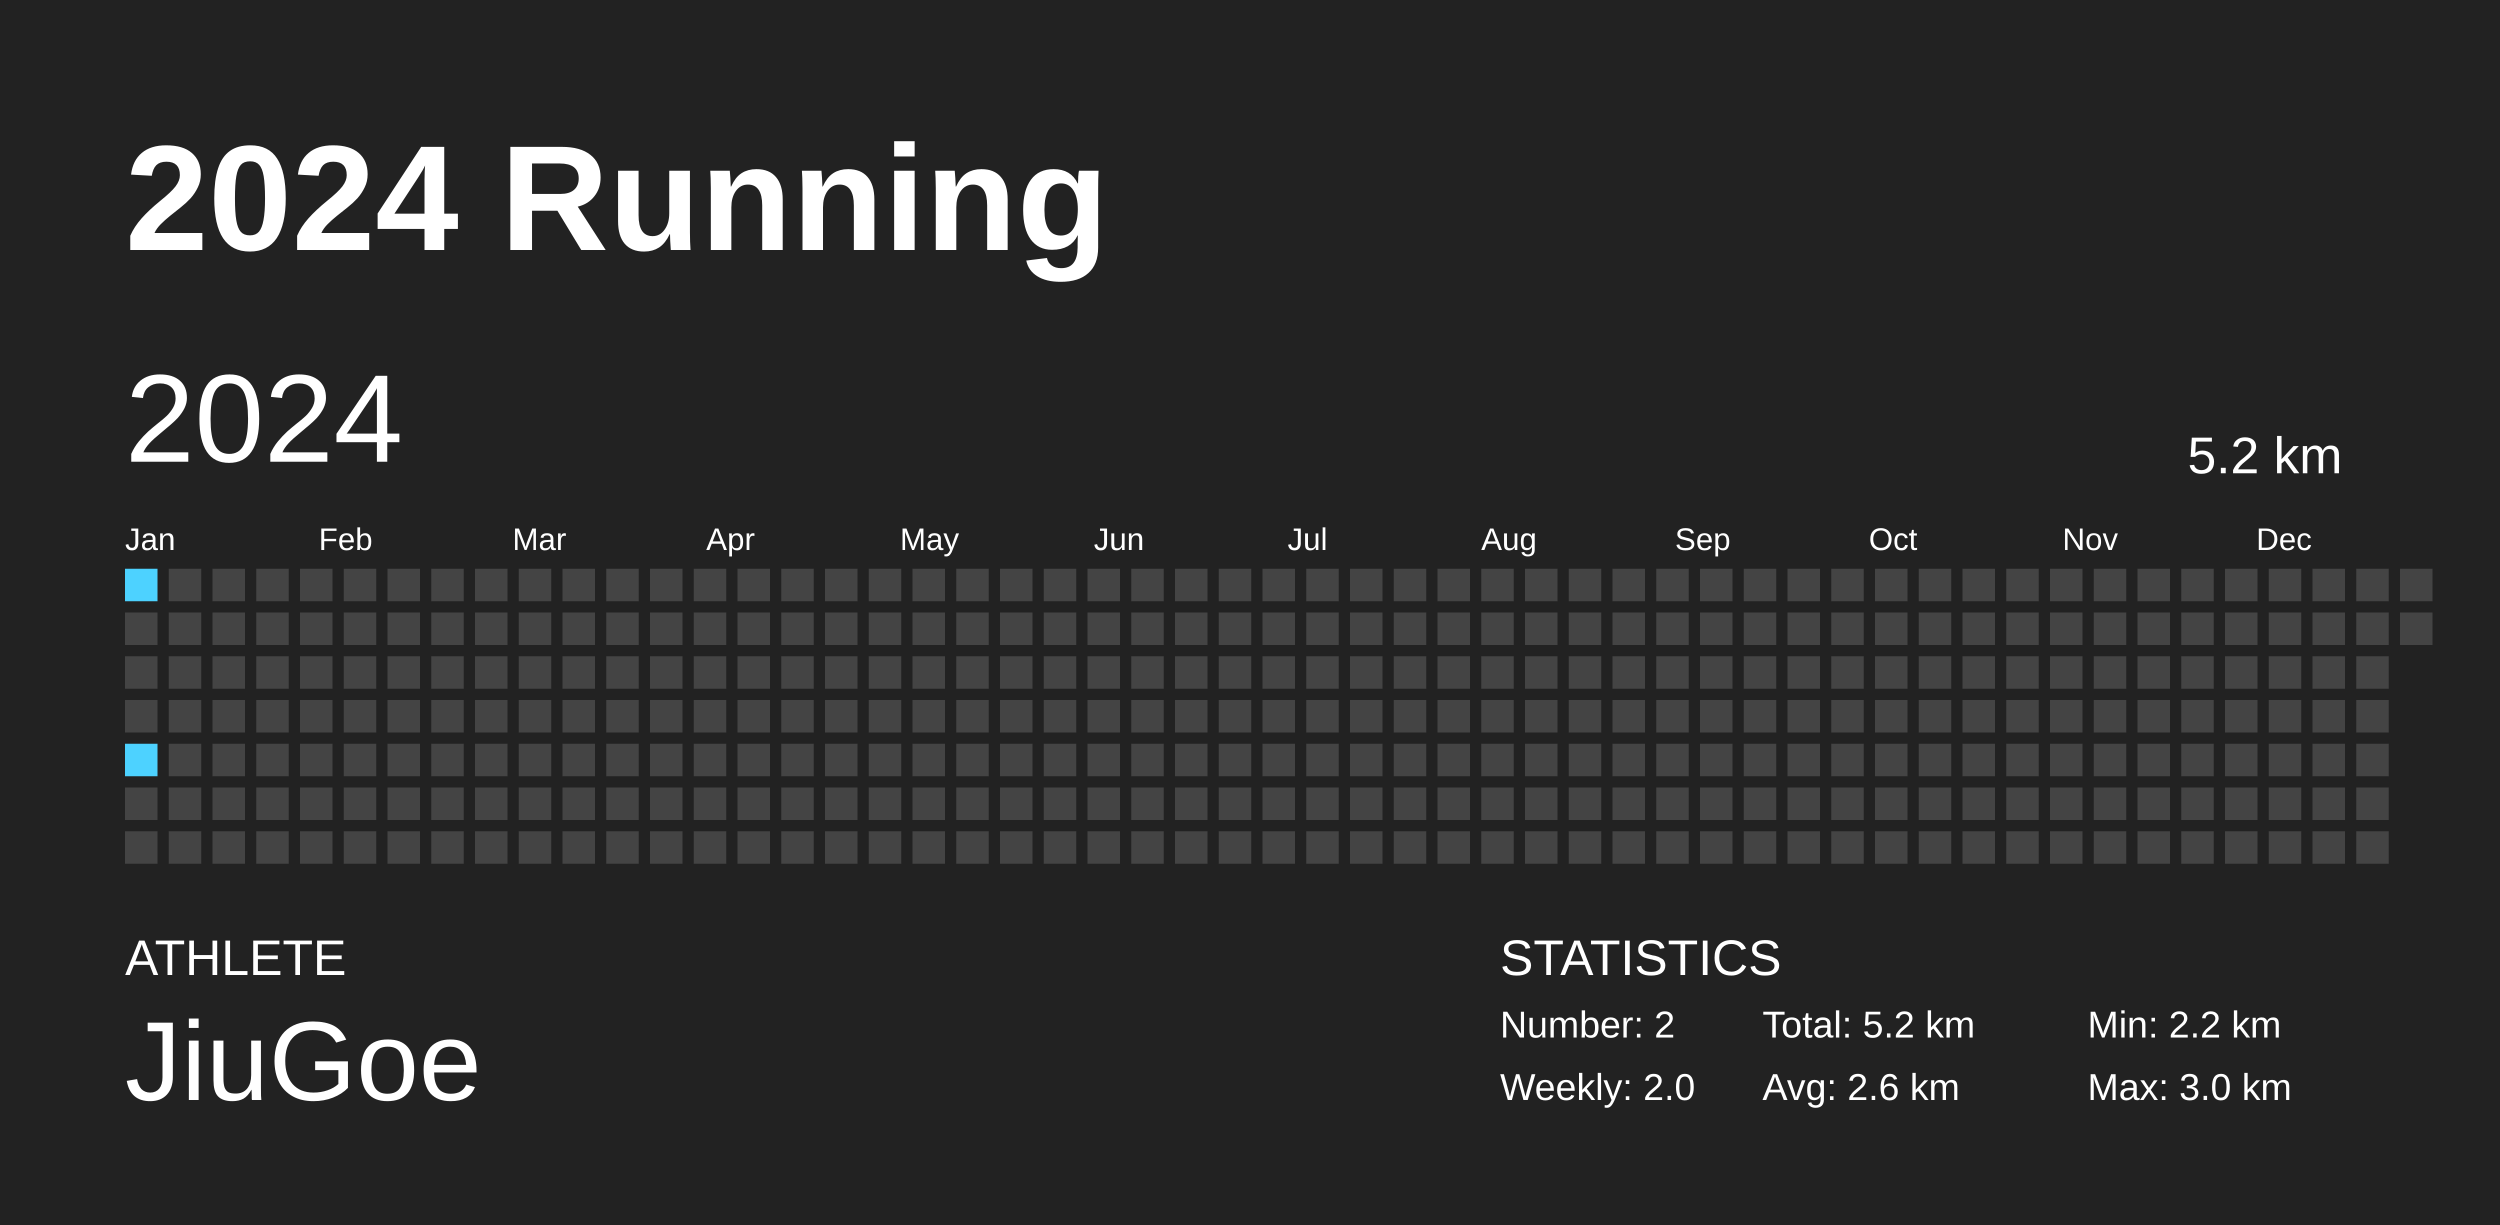
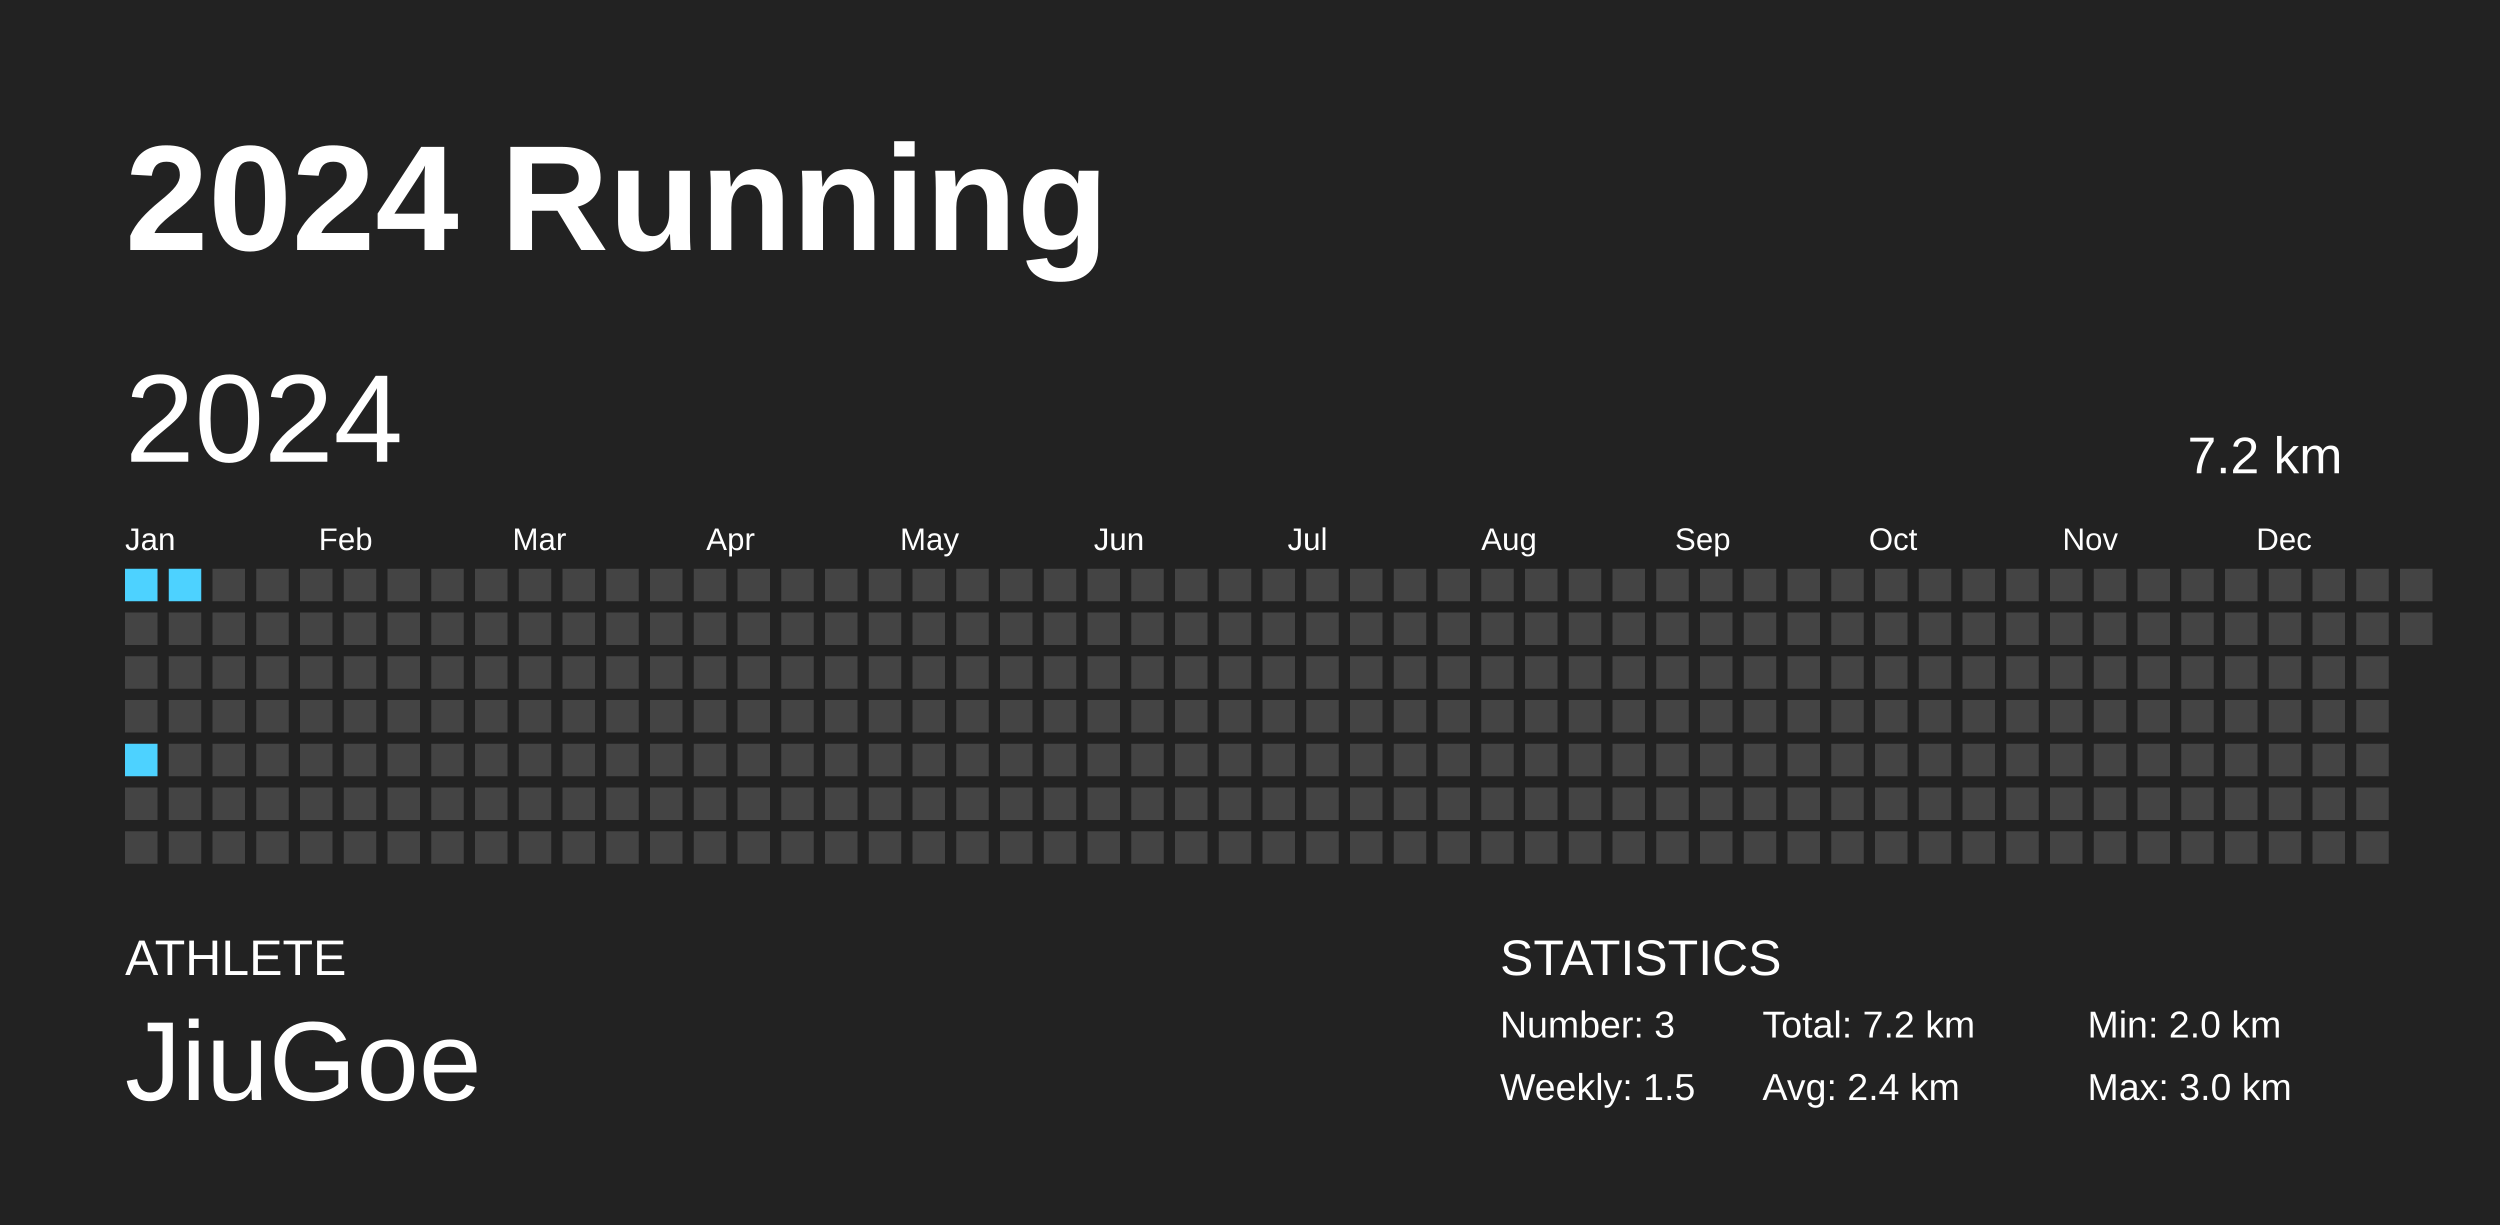
<svg xmlns="http://www.w3.org/2000/svg" baseProfile="full" height="98mm" version="1.1" viewBox="0,0,200,98" width="200mm">
  <defs />
  <rect fill="#222222" height="98" width="200" x="0" y="0" />
  <text fill="#FFFFFF" style="font-size:12px; font-family:Arial; font-weight:bold;" x="10" y="20">2024 Running</text>
  <text fill="#FFFFFF" style="font-size:4px; font-family:Arial" x="10" y="78">ATHLETE</text>
  <text fill="#FFFFFF" style="font-size:9px; font-family:Arial" x="10" y="88">JiuGoe</text>
  <text fill="#FFFFFF" style="font-size:4px; font-family:Arial" x="120" y="78">STATISTICS</text>
-   <text fill="#FFFFFF" style="font-size:3px; font-family:Arial" x="120" y="83">Number: 2</text>
-   <text fill="#FFFFFF" style="font-size:3px; font-family:Arial" x="120" y="88">Weekly: 2.0</text>
-   <text fill="#FFFFFF" style="font-size:3px; font-family:Arial" x="141" y="83">Total: 5.2 km</text>
-   <text fill="#FFFFFF" style="font-size:3px; font-family:Arial" x="141" y="88">Avg: 2.6 km</text>
-   <text fill="#FFFFFF" style="font-size:3px; font-family:Arial" x="167" y="83">Min: 2.2 km</text>
+   <text fill="#FFFFFF" style="font-size:3px; font-family:Arial" x="120" y="83">Number: 3</text>
+   <text fill="#FFFFFF" style="font-size:3px; font-family:Arial" x="120" y="88">Weekly: 1.5</text>
+   <text fill="#FFFFFF" style="font-size:3px; font-family:Arial" x="141" y="83">Total: 7.2 km</text>
+   <text fill="#FFFFFF" style="font-size:3px; font-family:Arial" x="141" y="88">Avg: 2.4 km</text>
+   <text fill="#FFFFFF" style="font-size:3px; font-family:Arial" x="167" y="83">Min: 2.0 km</text>
  <text fill="#FFFFFF" style="font-size:3px; font-family:Arial" x="167" y="88">Max: 3.0 km</text>
  <text dominant-baseline="hanging" fill="#FFFFFF" style="font-size:10.0px; font-family:Arial;" x="10" y="30">2024</text>
-   <text dominant-baseline="hanging" fill="#FFFFFF" style="font-size:4.125px; font-family:Arial;" x="175" y="35">5.2 km</text>
+   <text dominant-baseline="hanging" fill="#FFFFFF" style="font-size:4.125px; font-family:Arial;" x="175" y="35">7.2 km</text>
  <text fill="#FFFFFF" style="font-size:2.5px; font-family:Arial" x="10.0" y="44">Jan</text>
  <text fill="#FFFFFF" style="font-size:2.5px; font-family:Arial" x="25.5" y="44">Feb</text>
  <text fill="#FFFFFF" style="font-size:2.5px; font-family:Arial" x="41.0" y="44">Mar</text>
  <text fill="#FFFFFF" style="font-size:2.5px; font-family:Arial" x="56.5" y="44">Apr</text>
  <text fill="#FFFFFF" style="font-size:2.5px; font-family:Arial" x="72.0" y="44">May</text>
  <text fill="#FFFFFF" style="font-size:2.5px; font-family:Arial" x="87.5" y="44">Jun</text>
  <text fill="#FFFFFF" style="font-size:2.5px; font-family:Arial" x="103.0" y="44">Jul</text>
  <text fill="#FFFFFF" style="font-size:2.5px; font-family:Arial" x="118.5" y="44">Aug</text>
  <text fill="#FFFFFF" style="font-size:2.5px; font-family:Arial" x="134.0" y="44">Sep</text>
  <text fill="#FFFFFF" style="font-size:2.5px; font-family:Arial" x="149.5" y="44">Oct</text>
  <text fill="#FFFFFF" style="font-size:2.5px; font-family:Arial" x="165.0" y="44">Nov</text>
  <text fill="#FFFFFF" style="font-size:2.5px; font-family:Arial" x="180.5" y="44">Dec</text>
  <rect fill="#4dd2ff" height="2.6" width="2.6" x="10.0" y="45.5" />
  <rect fill="#444444" height="2.6" width="2.6" x="10.0" y="49.0" />
  <rect fill="#444444" height="2.6" width="2.6" x="10.0" y="52.5" />
  <rect fill="#444444" height="2.6" width="2.6" x="10.0" y="56.0" />
  <rect fill="#4dd2ff" height="2.6" width="2.6" x="10.0" y="59.5" />
  <rect fill="#444444" height="2.6" width="2.6" x="10.0" y="63.0" />
  <rect fill="#444444" height="2.6" width="2.6" x="10.0" y="66.5" />
-   <rect fill="#444444" height="2.6" width="2.6" x="13.5" y="45.5" />
+   <rect fill="#4dd2ff" height="2.6" width="2.6" x="13.5" y="45.5" />
  <rect fill="#444444" height="2.6" width="2.6" x="13.5" y="49.0" />
  <rect fill="#444444" height="2.6" width="2.6" x="13.5" y="52.5" />
  <rect fill="#444444" height="2.6" width="2.6" x="13.5" y="56.0" />
  <rect fill="#444444" height="2.6" width="2.6" x="13.5" y="59.5" />
  <rect fill="#444444" height="2.6" width="2.6" x="13.5" y="63.0" />
  <rect fill="#444444" height="2.6" width="2.6" x="13.5" y="66.5" />
  <rect fill="#444444" height="2.6" width="2.6" x="17.0" y="45.5" />
  <rect fill="#444444" height="2.6" width="2.6" x="17.0" y="49.0" />
  <rect fill="#444444" height="2.6" width="2.6" x="17.0" y="52.5" />
  <rect fill="#444444" height="2.6" width="2.6" x="17.0" y="56.0" />
  <rect fill="#444444" height="2.6" width="2.6" x="17.0" y="59.5" />
  <rect fill="#444444" height="2.6" width="2.6" x="17.0" y="63.0" />
  <rect fill="#444444" height="2.6" width="2.6" x="17.0" y="66.5" />
  <rect fill="#444444" height="2.6" width="2.6" x="20.5" y="45.5" />
  <rect fill="#444444" height="2.6" width="2.6" x="20.5" y="49.0" />
  <rect fill="#444444" height="2.6" width="2.6" x="20.5" y="52.5" />
  <rect fill="#444444" height="2.6" width="2.6" x="20.5" y="56.0" />
  <rect fill="#444444" height="2.6" width="2.6" x="20.5" y="59.5" />
  <rect fill="#444444" height="2.6" width="2.6" x="20.5" y="63.0" />
  <rect fill="#444444" height="2.6" width="2.6" x="20.5" y="66.5" />
  <rect fill="#444444" height="2.6" width="2.6" x="24.0" y="45.5" />
  <rect fill="#444444" height="2.6" width="2.6" x="24.0" y="49.0" />
  <rect fill="#444444" height="2.6" width="2.6" x="24.0" y="52.5" />
  <rect fill="#444444" height="2.6" width="2.6" x="24.0" y="56.0" />
  <rect fill="#444444" height="2.6" width="2.6" x="24.0" y="59.5" />
  <rect fill="#444444" height="2.6" width="2.6" x="24.0" y="63.0" />
  <rect fill="#444444" height="2.6" width="2.6" x="24.0" y="66.5" />
  <rect fill="#444444" height="2.6" width="2.6" x="27.5" y="45.5" />
  <rect fill="#444444" height="2.6" width="2.6" x="27.5" y="49.0" />
  <rect fill="#444444" height="2.6" width="2.6" x="27.5" y="52.5" />
  <rect fill="#444444" height="2.6" width="2.6" x="27.5" y="56.0" />
  <rect fill="#444444" height="2.6" width="2.6" x="27.5" y="59.5" />
  <rect fill="#444444" height="2.6" width="2.6" x="27.5" y="63.0" />
  <rect fill="#444444" height="2.6" width="2.6" x="27.5" y="66.5" />
  <rect fill="#444444" height="2.6" width="2.6" x="31.0" y="45.5" />
  <rect fill="#444444" height="2.6" width="2.6" x="31.0" y="49.0" />
  <rect fill="#444444" height="2.6" width="2.6" x="31.0" y="52.5" />
  <rect fill="#444444" height="2.6" width="2.6" x="31.0" y="56.0" />
  <rect fill="#444444" height="2.6" width="2.6" x="31.0" y="59.5" />
  <rect fill="#444444" height="2.6" width="2.6" x="31.0" y="63.0" />
  <rect fill="#444444" height="2.6" width="2.6" x="31.0" y="66.5" />
  <rect fill="#444444" height="2.6" width="2.6" x="34.5" y="45.5" />
  <rect fill="#444444" height="2.6" width="2.6" x="34.5" y="49.0" />
  <rect fill="#444444" height="2.6" width="2.6" x="34.5" y="52.5" />
  <rect fill="#444444" height="2.6" width="2.6" x="34.5" y="56.0" />
  <rect fill="#444444" height="2.6" width="2.6" x="34.5" y="59.5" />
  <rect fill="#444444" height="2.6" width="2.6" x="34.5" y="63.0" />
  <rect fill="#444444" height="2.6" width="2.6" x="34.5" y="66.5" />
  <rect fill="#444444" height="2.6" width="2.6" x="38.0" y="45.5" />
  <rect fill="#444444" height="2.6" width="2.6" x="38.0" y="49.0" />
  <rect fill="#444444" height="2.6" width="2.6" x="38.0" y="52.5" />
  <rect fill="#444444" height="2.6" width="2.6" x="38.0" y="56.0" />
  <rect fill="#444444" height="2.6" width="2.6" x="38.0" y="59.5" />
  <rect fill="#444444" height="2.6" width="2.6" x="38.0" y="63.0" />
  <rect fill="#444444" height="2.6" width="2.6" x="38.0" y="66.5" />
  <rect fill="#444444" height="2.6" width="2.6" x="41.5" y="45.5" />
  <rect fill="#444444" height="2.6" width="2.6" x="41.5" y="49.0" />
  <rect fill="#444444" height="2.6" width="2.6" x="41.5" y="52.5" />
  <rect fill="#444444" height="2.6" width="2.6" x="41.5" y="56.0" />
  <rect fill="#444444" height="2.6" width="2.6" x="41.5" y="59.5" />
  <rect fill="#444444" height="2.6" width="2.6" x="41.5" y="63.0" />
  <rect fill="#444444" height="2.6" width="2.6" x="41.5" y="66.5" />
  <rect fill="#444444" height="2.6" width="2.6" x="45.0" y="45.5" />
  <rect fill="#444444" height="2.6" width="2.6" x="45.0" y="49.0" />
  <rect fill="#444444" height="2.6" width="2.6" x="45.0" y="52.5" />
  <rect fill="#444444" height="2.6" width="2.6" x="45.0" y="56.0" />
  <rect fill="#444444" height="2.6" width="2.6" x="45.0" y="59.5" />
  <rect fill="#444444" height="2.6" width="2.6" x="45.0" y="63.0" />
  <rect fill="#444444" height="2.6" width="2.6" x="45.0" y="66.5" />
  <rect fill="#444444" height="2.6" width="2.6" x="48.5" y="45.5" />
  <rect fill="#444444" height="2.6" width="2.6" x="48.5" y="49.0" />
  <rect fill="#444444" height="2.6" width="2.6" x="48.5" y="52.5" />
  <rect fill="#444444" height="2.6" width="2.6" x="48.5" y="56.0" />
  <rect fill="#444444" height="2.6" width="2.6" x="48.5" y="59.5" />
  <rect fill="#444444" height="2.6" width="2.6" x="48.5" y="63.0" />
  <rect fill="#444444" height="2.6" width="2.6" x="48.5" y="66.5" />
  <rect fill="#444444" height="2.6" width="2.6" x="52.0" y="45.5" />
  <rect fill="#444444" height="2.6" width="2.6" x="52.0" y="49.0" />
  <rect fill="#444444" height="2.6" width="2.6" x="52.0" y="52.5" />
  <rect fill="#444444" height="2.6" width="2.6" x="52.0" y="56.0" />
  <rect fill="#444444" height="2.6" width="2.6" x="52.0" y="59.5" />
  <rect fill="#444444" height="2.6" width="2.6" x="52.0" y="63.0" />
  <rect fill="#444444" height="2.6" width="2.6" x="52.0" y="66.5" />
  <rect fill="#444444" height="2.6" width="2.6" x="55.5" y="45.5" />
  <rect fill="#444444" height="2.6" width="2.6" x="55.5" y="49.0" />
  <rect fill="#444444" height="2.6" width="2.6" x="55.5" y="52.5" />
  <rect fill="#444444" height="2.6" width="2.6" x="55.5" y="56.0" />
  <rect fill="#444444" height="2.6" width="2.6" x="55.5" y="59.5" />
  <rect fill="#444444" height="2.6" width="2.6" x="55.5" y="63.0" />
  <rect fill="#444444" height="2.6" width="2.6" x="55.5" y="66.5" />
  <rect fill="#444444" height="2.6" width="2.6" x="59.0" y="45.5" />
  <rect fill="#444444" height="2.6" width="2.6" x="59.0" y="49.0" />
  <rect fill="#444444" height="2.6" width="2.6" x="59.0" y="52.5" />
  <rect fill="#444444" height="2.6" width="2.6" x="59.0" y="56.0" />
  <rect fill="#444444" height="2.6" width="2.6" x="59.0" y="59.5" />
  <rect fill="#444444" height="2.6" width="2.6" x="59.0" y="63.0" />
  <rect fill="#444444" height="2.6" width="2.6" x="59.0" y="66.5" />
  <rect fill="#444444" height="2.6" width="2.6" x="62.5" y="45.5" />
  <rect fill="#444444" height="2.6" width="2.6" x="62.5" y="49.0" />
  <rect fill="#444444" height="2.6" width="2.6" x="62.5" y="52.5" />
  <rect fill="#444444" height="2.6" width="2.6" x="62.5" y="56.0" />
  <rect fill="#444444" height="2.6" width="2.6" x="62.5" y="59.5" />
  <rect fill="#444444" height="2.6" width="2.6" x="62.5" y="63.0" />
  <rect fill="#444444" height="2.6" width="2.6" x="62.5" y="66.5" />
  <rect fill="#444444" height="2.6" width="2.6" x="66.0" y="45.5" />
  <rect fill="#444444" height="2.6" width="2.6" x="66.0" y="49.0" />
  <rect fill="#444444" height="2.6" width="2.6" x="66.0" y="52.5" />
  <rect fill="#444444" height="2.6" width="2.6" x="66.0" y="56.0" />
  <rect fill="#444444" height="2.6" width="2.6" x="66.0" y="59.5" />
  <rect fill="#444444" height="2.6" width="2.6" x="66.0" y="63.0" />
  <rect fill="#444444" height="2.6" width="2.6" x="66.0" y="66.5" />
  <rect fill="#444444" height="2.6" width="2.6" x="69.5" y="45.5" />
  <rect fill="#444444" height="2.6" width="2.6" x="69.5" y="49.0" />
  <rect fill="#444444" height="2.6" width="2.6" x="69.5" y="52.5" />
  <rect fill="#444444" height="2.6" width="2.6" x="69.5" y="56.0" />
  <rect fill="#444444" height="2.6" width="2.6" x="69.5" y="59.5" />
  <rect fill="#444444" height="2.6" width="2.6" x="69.5" y="63.0" />
  <rect fill="#444444" height="2.6" width="2.6" x="69.5" y="66.5" />
  <rect fill="#444444" height="2.6" width="2.6" x="73.0" y="45.5" />
  <rect fill="#444444" height="2.6" width="2.6" x="73.0" y="49.0" />
  <rect fill="#444444" height="2.6" width="2.6" x="73.0" y="52.5" />
  <rect fill="#444444" height="2.6" width="2.6" x="73.0" y="56.0" />
  <rect fill="#444444" height="2.6" width="2.6" x="73.0" y="59.5" />
  <rect fill="#444444" height="2.6" width="2.6" x="73.0" y="63.0" />
  <rect fill="#444444" height="2.6" width="2.6" x="73.0" y="66.5" />
  <rect fill="#444444" height="2.6" width="2.6" x="76.5" y="45.5" />
  <rect fill="#444444" height="2.6" width="2.6" x="76.5" y="49.0" />
  <rect fill="#444444" height="2.6" width="2.6" x="76.5" y="52.5" />
  <rect fill="#444444" height="2.6" width="2.6" x="76.5" y="56.0" />
  <rect fill="#444444" height="2.6" width="2.6" x="76.5" y="59.5" />
  <rect fill="#444444" height="2.6" width="2.6" x="76.5" y="63.0" />
  <rect fill="#444444" height="2.6" width="2.6" x="76.5" y="66.5" />
  <rect fill="#444444" height="2.6" width="2.6" x="80.0" y="45.5" />
  <rect fill="#444444" height="2.6" width="2.6" x="80.0" y="49.0" />
  <rect fill="#444444" height="2.6" width="2.6" x="80.0" y="52.5" />
  <rect fill="#444444" height="2.6" width="2.6" x="80.0" y="56.0" />
  <rect fill="#444444" height="2.6" width="2.6" x="80.0" y="59.5" />
  <rect fill="#444444" height="2.6" width="2.6" x="80.0" y="63.0" />
  <rect fill="#444444" height="2.6" width="2.6" x="80.0" y="66.5" />
  <rect fill="#444444" height="2.6" width="2.6" x="83.5" y="45.5" />
  <rect fill="#444444" height="2.6" width="2.6" x="83.5" y="49.0" />
  <rect fill="#444444" height="2.6" width="2.6" x="83.5" y="52.5" />
  <rect fill="#444444" height="2.6" width="2.6" x="83.5" y="56.0" />
  <rect fill="#444444" height="2.6" width="2.6" x="83.5" y="59.5" />
  <rect fill="#444444" height="2.6" width="2.6" x="83.5" y="63.0" />
  <rect fill="#444444" height="2.6" width="2.6" x="83.5" y="66.5" />
  <rect fill="#444444" height="2.6" width="2.6" x="87.0" y="45.5" />
  <rect fill="#444444" height="2.6" width="2.6" x="87.0" y="49.0" />
  <rect fill="#444444" height="2.6" width="2.6" x="87.0" y="52.5" />
  <rect fill="#444444" height="2.6" width="2.6" x="87.0" y="56.0" />
  <rect fill="#444444" height="2.6" width="2.6" x="87.0" y="59.5" />
  <rect fill="#444444" height="2.6" width="2.6" x="87.0" y="63.0" />
  <rect fill="#444444" height="2.6" width="2.6" x="87.0" y="66.5" />
  <rect fill="#444444" height="2.6" width="2.6" x="90.5" y="45.5" />
  <rect fill="#444444" height="2.6" width="2.6" x="90.5" y="49.0" />
  <rect fill="#444444" height="2.6" width="2.6" x="90.5" y="52.5" />
  <rect fill="#444444" height="2.6" width="2.6" x="90.5" y="56.0" />
  <rect fill="#444444" height="2.6" width="2.6" x="90.5" y="59.5" />
  <rect fill="#444444" height="2.6" width="2.6" x="90.5" y="63.0" />
  <rect fill="#444444" height="2.6" width="2.6" x="90.5" y="66.5" />
  <rect fill="#444444" height="2.6" width="2.6" x="94.0" y="45.5" />
  <rect fill="#444444" height="2.6" width="2.6" x="94.0" y="49.0" />
  <rect fill="#444444" height="2.6" width="2.6" x="94.0" y="52.5" />
  <rect fill="#444444" height="2.6" width="2.6" x="94.0" y="56.0" />
  <rect fill="#444444" height="2.6" width="2.6" x="94.0" y="59.5" />
  <rect fill="#444444" height="2.6" width="2.6" x="94.0" y="63.0" />
  <rect fill="#444444" height="2.6" width="2.6" x="94.0" y="66.5" />
  <rect fill="#444444" height="2.6" width="2.6" x="97.5" y="45.5" />
  <rect fill="#444444" height="2.6" width="2.6" x="97.5" y="49.0" />
  <rect fill="#444444" height="2.6" width="2.6" x="97.5" y="52.5" />
  <rect fill="#444444" height="2.6" width="2.6" x="97.5" y="56.0" />
  <rect fill="#444444" height="2.6" width="2.6" x="97.5" y="59.5" />
  <rect fill="#444444" height="2.6" width="2.6" x="97.5" y="63.0" />
  <rect fill="#444444" height="2.6" width="2.6" x="97.5" y="66.5" />
  <rect fill="#444444" height="2.6" width="2.6" x="101.0" y="45.5" />
  <rect fill="#444444" height="2.6" width="2.6" x="101.0" y="49.0" />
  <rect fill="#444444" height="2.6" width="2.6" x="101.0" y="52.5" />
  <rect fill="#444444" height="2.6" width="2.6" x="101.0" y="56.0" />
  <rect fill="#444444" height="2.6" width="2.6" x="101.0" y="59.5" />
  <rect fill="#444444" height="2.6" width="2.6" x="101.0" y="63.0" />
  <rect fill="#444444" height="2.6" width="2.6" x="101.0" y="66.5" />
  <rect fill="#444444" height="2.6" width="2.6" x="104.5" y="45.5" />
  <rect fill="#444444" height="2.6" width="2.6" x="104.5" y="49.0" />
  <rect fill="#444444" height="2.6" width="2.6" x="104.5" y="52.5" />
  <rect fill="#444444" height="2.6" width="2.6" x="104.5" y="56.0" />
  <rect fill="#444444" height="2.6" width="2.6" x="104.5" y="59.5" />
  <rect fill="#444444" height="2.6" width="2.6" x="104.5" y="63.0" />
  <rect fill="#444444" height="2.6" width="2.6" x="104.5" y="66.5" />
  <rect fill="#444444" height="2.6" width="2.6" x="108.0" y="45.5" />
  <rect fill="#444444" height="2.6" width="2.6" x="108.0" y="49.0" />
  <rect fill="#444444" height="2.6" width="2.6" x="108.0" y="52.5" />
  <rect fill="#444444" height="2.6" width="2.6" x="108.0" y="56.0" />
  <rect fill="#444444" height="2.6" width="2.6" x="108.0" y="59.5" />
  <rect fill="#444444" height="2.6" width="2.6" x="108.0" y="63.0" />
  <rect fill="#444444" height="2.6" width="2.6" x="108.0" y="66.5" />
  <rect fill="#444444" height="2.6" width="2.6" x="111.5" y="45.5" />
  <rect fill="#444444" height="2.6" width="2.6" x="111.5" y="49.0" />
  <rect fill="#444444" height="2.6" width="2.6" x="111.5" y="52.5" />
  <rect fill="#444444" height="2.6" width="2.6" x="111.5" y="56.0" />
  <rect fill="#444444" height="2.6" width="2.6" x="111.5" y="59.5" />
  <rect fill="#444444" height="2.6" width="2.6" x="111.5" y="63.0" />
  <rect fill="#444444" height="2.6" width="2.6" x="111.5" y="66.5" />
  <rect fill="#444444" height="2.6" width="2.6" x="115.0" y="45.5" />
  <rect fill="#444444" height="2.6" width="2.6" x="115.0" y="49.0" />
  <rect fill="#444444" height="2.6" width="2.6" x="115.0" y="52.5" />
  <rect fill="#444444" height="2.6" width="2.6" x="115.0" y="56.0" />
  <rect fill="#444444" height="2.6" width="2.6" x="115.0" y="59.5" />
  <rect fill="#444444" height="2.6" width="2.6" x="115.0" y="63.0" />
  <rect fill="#444444" height="2.6" width="2.6" x="115.0" y="66.5" />
  <rect fill="#444444" height="2.6" width="2.6" x="118.5" y="45.5" />
  <rect fill="#444444" height="2.6" width="2.6" x="118.5" y="49.0" />
  <rect fill="#444444" height="2.6" width="2.6" x="118.5" y="52.5" />
  <rect fill="#444444" height="2.6" width="2.6" x="118.5" y="56.0" />
  <rect fill="#444444" height="2.6" width="2.6" x="118.5" y="59.5" />
  <rect fill="#444444" height="2.6" width="2.6" x="118.5" y="63.0" />
  <rect fill="#444444" height="2.6" width="2.6" x="118.5" y="66.5" />
  <rect fill="#444444" height="2.6" width="2.6" x="122.0" y="45.5" />
  <rect fill="#444444" height="2.6" width="2.6" x="122.0" y="49.0" />
  <rect fill="#444444" height="2.6" width="2.6" x="122.0" y="52.5" />
  <rect fill="#444444" height="2.6" width="2.6" x="122.0" y="56.0" />
  <rect fill="#444444" height="2.6" width="2.6" x="122.0" y="59.5" />
  <rect fill="#444444" height="2.6" width="2.6" x="122.0" y="63.0" />
  <rect fill="#444444" height="2.6" width="2.6" x="122.0" y="66.5" />
  <rect fill="#444444" height="2.6" width="2.6" x="125.5" y="45.5" />
  <rect fill="#444444" height="2.6" width="2.6" x="125.5" y="49.0" />
  <rect fill="#444444" height="2.6" width="2.6" x="125.5" y="52.5" />
  <rect fill="#444444" height="2.6" width="2.6" x="125.5" y="56.0" />
  <rect fill="#444444" height="2.6" width="2.6" x="125.5" y="59.5" />
  <rect fill="#444444" height="2.6" width="2.6" x="125.5" y="63.0" />
  <rect fill="#444444" height="2.6" width="2.6" x="125.5" y="66.5" />
  <rect fill="#444444" height="2.6" width="2.6" x="129.0" y="45.5" />
  <rect fill="#444444" height="2.6" width="2.6" x="129.0" y="49.0" />
  <rect fill="#444444" height="2.6" width="2.6" x="129.0" y="52.5" />
  <rect fill="#444444" height="2.6" width="2.6" x="129.0" y="56.0" />
  <rect fill="#444444" height="2.6" width="2.6" x="129.0" y="59.5" />
  <rect fill="#444444" height="2.6" width="2.6" x="129.0" y="63.0" />
  <rect fill="#444444" height="2.6" width="2.6" x="129.0" y="66.5" />
  <rect fill="#444444" height="2.6" width="2.6" x="132.5" y="45.5" />
  <rect fill="#444444" height="2.6" width="2.6" x="132.5" y="49.0" />
  <rect fill="#444444" height="2.6" width="2.6" x="132.5" y="52.5" />
  <rect fill="#444444" height="2.6" width="2.6" x="132.5" y="56.0" />
  <rect fill="#444444" height="2.6" width="2.6" x="132.5" y="59.5" />
  <rect fill="#444444" height="2.6" width="2.6" x="132.5" y="63.0" />
  <rect fill="#444444" height="2.6" width="2.6" x="132.5" y="66.5" />
  <rect fill="#444444" height="2.6" width="2.6" x="136.0" y="45.5" />
  <rect fill="#444444" height="2.6" width="2.6" x="136.0" y="49.0" />
  <rect fill="#444444" height="2.6" width="2.6" x="136.0" y="52.5" />
  <rect fill="#444444" height="2.6" width="2.6" x="136.0" y="56.0" />
  <rect fill="#444444" height="2.6" width="2.6" x="136.0" y="59.5" />
  <rect fill="#444444" height="2.6" width="2.6" x="136.0" y="63.0" />
  <rect fill="#444444" height="2.6" width="2.6" x="136.0" y="66.5" />
  <rect fill="#444444" height="2.6" width="2.6" x="139.5" y="45.5" />
  <rect fill="#444444" height="2.6" width="2.6" x="139.5" y="49.0" />
  <rect fill="#444444" height="2.6" width="2.6" x="139.5" y="52.5" />
  <rect fill="#444444" height="2.6" width="2.6" x="139.5" y="56.0" />
  <rect fill="#444444" height="2.6" width="2.6" x="139.5" y="59.5" />
  <rect fill="#444444" height="2.6" width="2.6" x="139.5" y="63.0" />
  <rect fill="#444444" height="2.6" width="2.6" x="139.5" y="66.5" />
  <rect fill="#444444" height="2.6" width="2.6" x="143.0" y="45.5" />
  <rect fill="#444444" height="2.6" width="2.6" x="143.0" y="49.0" />
  <rect fill="#444444" height="2.6" width="2.6" x="143.0" y="52.5" />
  <rect fill="#444444" height="2.6" width="2.6" x="143.0" y="56.0" />
  <rect fill="#444444" height="2.6" width="2.6" x="143.0" y="59.5" />
  <rect fill="#444444" height="2.6" width="2.6" x="143.0" y="63.0" />
  <rect fill="#444444" height="2.6" width="2.6" x="143.0" y="66.5" />
  <rect fill="#444444" height="2.6" width="2.6" x="146.5" y="45.5" />
  <rect fill="#444444" height="2.6" width="2.6" x="146.5" y="49.0" />
  <rect fill="#444444" height="2.6" width="2.6" x="146.5" y="52.5" />
  <rect fill="#444444" height="2.6" width="2.6" x="146.5" y="56.0" />
  <rect fill="#444444" height="2.6" width="2.6" x="146.5" y="59.5" />
  <rect fill="#444444" height="2.6" width="2.6" x="146.5" y="63.0" />
  <rect fill="#444444" height="2.6" width="2.6" x="146.5" y="66.5" />
  <rect fill="#444444" height="2.6" width="2.6" x="150.0" y="45.5" />
  <rect fill="#444444" height="2.6" width="2.6" x="150.0" y="49.0" />
  <rect fill="#444444" height="2.6" width="2.6" x="150.0" y="52.5" />
  <rect fill="#444444" height="2.6" width="2.6" x="150.0" y="56.0" />
  <rect fill="#444444" height="2.6" width="2.6" x="150.0" y="59.5" />
  <rect fill="#444444" height="2.6" width="2.6" x="150.0" y="63.0" />
  <rect fill="#444444" height="2.6" width="2.6" x="150.0" y="66.5" />
  <rect fill="#444444" height="2.6" width="2.6" x="153.5" y="45.5" />
  <rect fill="#444444" height="2.6" width="2.6" x="153.5" y="49.0" />
  <rect fill="#444444" height="2.6" width="2.6" x="153.5" y="52.5" />
  <rect fill="#444444" height="2.6" width="2.6" x="153.5" y="56.0" />
  <rect fill="#444444" height="2.6" width="2.6" x="153.5" y="59.5" />
  <rect fill="#444444" height="2.6" width="2.6" x="153.5" y="63.0" />
  <rect fill="#444444" height="2.6" width="2.6" x="153.5" y="66.5" />
  <rect fill="#444444" height="2.6" width="2.6" x="157.0" y="45.5" />
  <rect fill="#444444" height="2.6" width="2.6" x="157.0" y="49.0" />
  <rect fill="#444444" height="2.6" width="2.6" x="157.0" y="52.5" />
  <rect fill="#444444" height="2.6" width="2.6" x="157.0" y="56.0" />
  <rect fill="#444444" height="2.6" width="2.6" x="157.0" y="59.5" />
  <rect fill="#444444" height="2.6" width="2.6" x="157.0" y="63.0" />
  <rect fill="#444444" height="2.6" width="2.6" x="157.0" y="66.5" />
  <rect fill="#444444" height="2.6" width="2.6" x="160.5" y="45.5" />
  <rect fill="#444444" height="2.6" width="2.6" x="160.5" y="49.0" />
  <rect fill="#444444" height="2.6" width="2.6" x="160.5" y="52.5" />
  <rect fill="#444444" height="2.6" width="2.6" x="160.5" y="56.0" />
  <rect fill="#444444" height="2.6" width="2.6" x="160.5" y="59.5" />
  <rect fill="#444444" height="2.6" width="2.6" x="160.5" y="63.0" />
  <rect fill="#444444" height="2.6" width="2.6" x="160.5" y="66.5" />
  <rect fill="#444444" height="2.6" width="2.6" x="164.0" y="45.5" />
  <rect fill="#444444" height="2.6" width="2.6" x="164.0" y="49.0" />
  <rect fill="#444444" height="2.6" width="2.6" x="164.0" y="52.5" />
  <rect fill="#444444" height="2.6" width="2.6" x="164.0" y="56.0" />
  <rect fill="#444444" height="2.6" width="2.6" x="164.0" y="59.5" />
  <rect fill="#444444" height="2.6" width="2.6" x="164.0" y="63.0" />
  <rect fill="#444444" height="2.6" width="2.6" x="164.0" y="66.5" />
  <rect fill="#444444" height="2.6" width="2.6" x="167.5" y="45.5" />
  <rect fill="#444444" height="2.6" width="2.6" x="167.5" y="49.0" />
  <rect fill="#444444" height="2.6" width="2.6" x="167.5" y="52.5" />
  <rect fill="#444444" height="2.6" width="2.6" x="167.5" y="56.0" />
  <rect fill="#444444" height="2.6" width="2.6" x="167.5" y="59.5" />
  <rect fill="#444444" height="2.6" width="2.6" x="167.5" y="63.0" />
  <rect fill="#444444" height="2.6" width="2.6" x="167.5" y="66.5" />
  <rect fill="#444444" height="2.6" width="2.6" x="171.0" y="45.5" />
  <rect fill="#444444" height="2.6" width="2.6" x="171.0" y="49.0" />
  <rect fill="#444444" height="2.6" width="2.6" x="171.0" y="52.5" />
  <rect fill="#444444" height="2.6" width="2.6" x="171.0" y="56.0" />
  <rect fill="#444444" height="2.6" width="2.6" x="171.0" y="59.5" />
  <rect fill="#444444" height="2.6" width="2.6" x="171.0" y="63.0" />
  <rect fill="#444444" height="2.6" width="2.6" x="171.0" y="66.5" />
  <rect fill="#444444" height="2.6" width="2.6" x="174.5" y="45.5" />
  <rect fill="#444444" height="2.6" width="2.6" x="174.5" y="49.0" />
  <rect fill="#444444" height="2.6" width="2.6" x="174.5" y="52.5" />
  <rect fill="#444444" height="2.6" width="2.6" x="174.5" y="56.0" />
  <rect fill="#444444" height="2.6" width="2.6" x="174.5" y="59.5" />
  <rect fill="#444444" height="2.6" width="2.6" x="174.5" y="63.0" />
  <rect fill="#444444" height="2.6" width="2.6" x="174.5" y="66.5" />
  <rect fill="#444444" height="2.6" width="2.6" x="178.0" y="45.5" />
  <rect fill="#444444" height="2.6" width="2.6" x="178.0" y="49.0" />
  <rect fill="#444444" height="2.6" width="2.6" x="178.0" y="52.5" />
  <rect fill="#444444" height="2.6" width="2.6" x="178.0" y="56.0" />
  <rect fill="#444444" height="2.6" width="2.6" x="178.0" y="59.5" />
  <rect fill="#444444" height="2.6" width="2.6" x="178.0" y="63.0" />
  <rect fill="#444444" height="2.6" width="2.6" x="178.0" y="66.5" />
  <rect fill="#444444" height="2.6" width="2.6" x="181.5" y="45.5" />
  <rect fill="#444444" height="2.6" width="2.6" x="181.5" y="49.0" />
  <rect fill="#444444" height="2.6" width="2.6" x="181.5" y="52.5" />
  <rect fill="#444444" height="2.6" width="2.6" x="181.5" y="56.0" />
  <rect fill="#444444" height="2.6" width="2.6" x="181.5" y="59.5" />
  <rect fill="#444444" height="2.6" width="2.6" x="181.5" y="63.0" />
  <rect fill="#444444" height="2.6" width="2.6" x="181.5" y="66.5" />
  <rect fill="#444444" height="2.6" width="2.6" x="185.0" y="45.5" />
  <rect fill="#444444" height="2.6" width="2.6" x="185.0" y="49.0" />
  <rect fill="#444444" height="2.6" width="2.6" x="185.0" y="52.5" />
  <rect fill="#444444" height="2.6" width="2.6" x="185.0" y="56.0" />
  <rect fill="#444444" height="2.6" width="2.6" x="185.0" y="59.5" />
  <rect fill="#444444" height="2.6" width="2.6" x="185.0" y="63.0" />
  <rect fill="#444444" height="2.6" width="2.6" x="185.0" y="66.5" />
  <rect fill="#444444" height="2.6" width="2.6" x="188.5" y="45.5" />
  <rect fill="#444444" height="2.6" width="2.6" x="188.5" y="49.0" />
  <rect fill="#444444" height="2.6" width="2.6" x="188.5" y="52.5" />
  <rect fill="#444444" height="2.6" width="2.6" x="188.5" y="56.0" />
  <rect fill="#444444" height="2.6" width="2.6" x="188.5" y="59.5" />
  <rect fill="#444444" height="2.6" width="2.6" x="188.5" y="63.0" />
  <rect fill="#444444" height="2.6" width="2.6" x="188.5" y="66.5" />
  <rect fill="#444444" height="2.6" width="2.6" x="192.0" y="45.5" />
  <rect fill="#444444" height="2.6" width="2.6" x="192.0" y="49.0" />
</svg>
